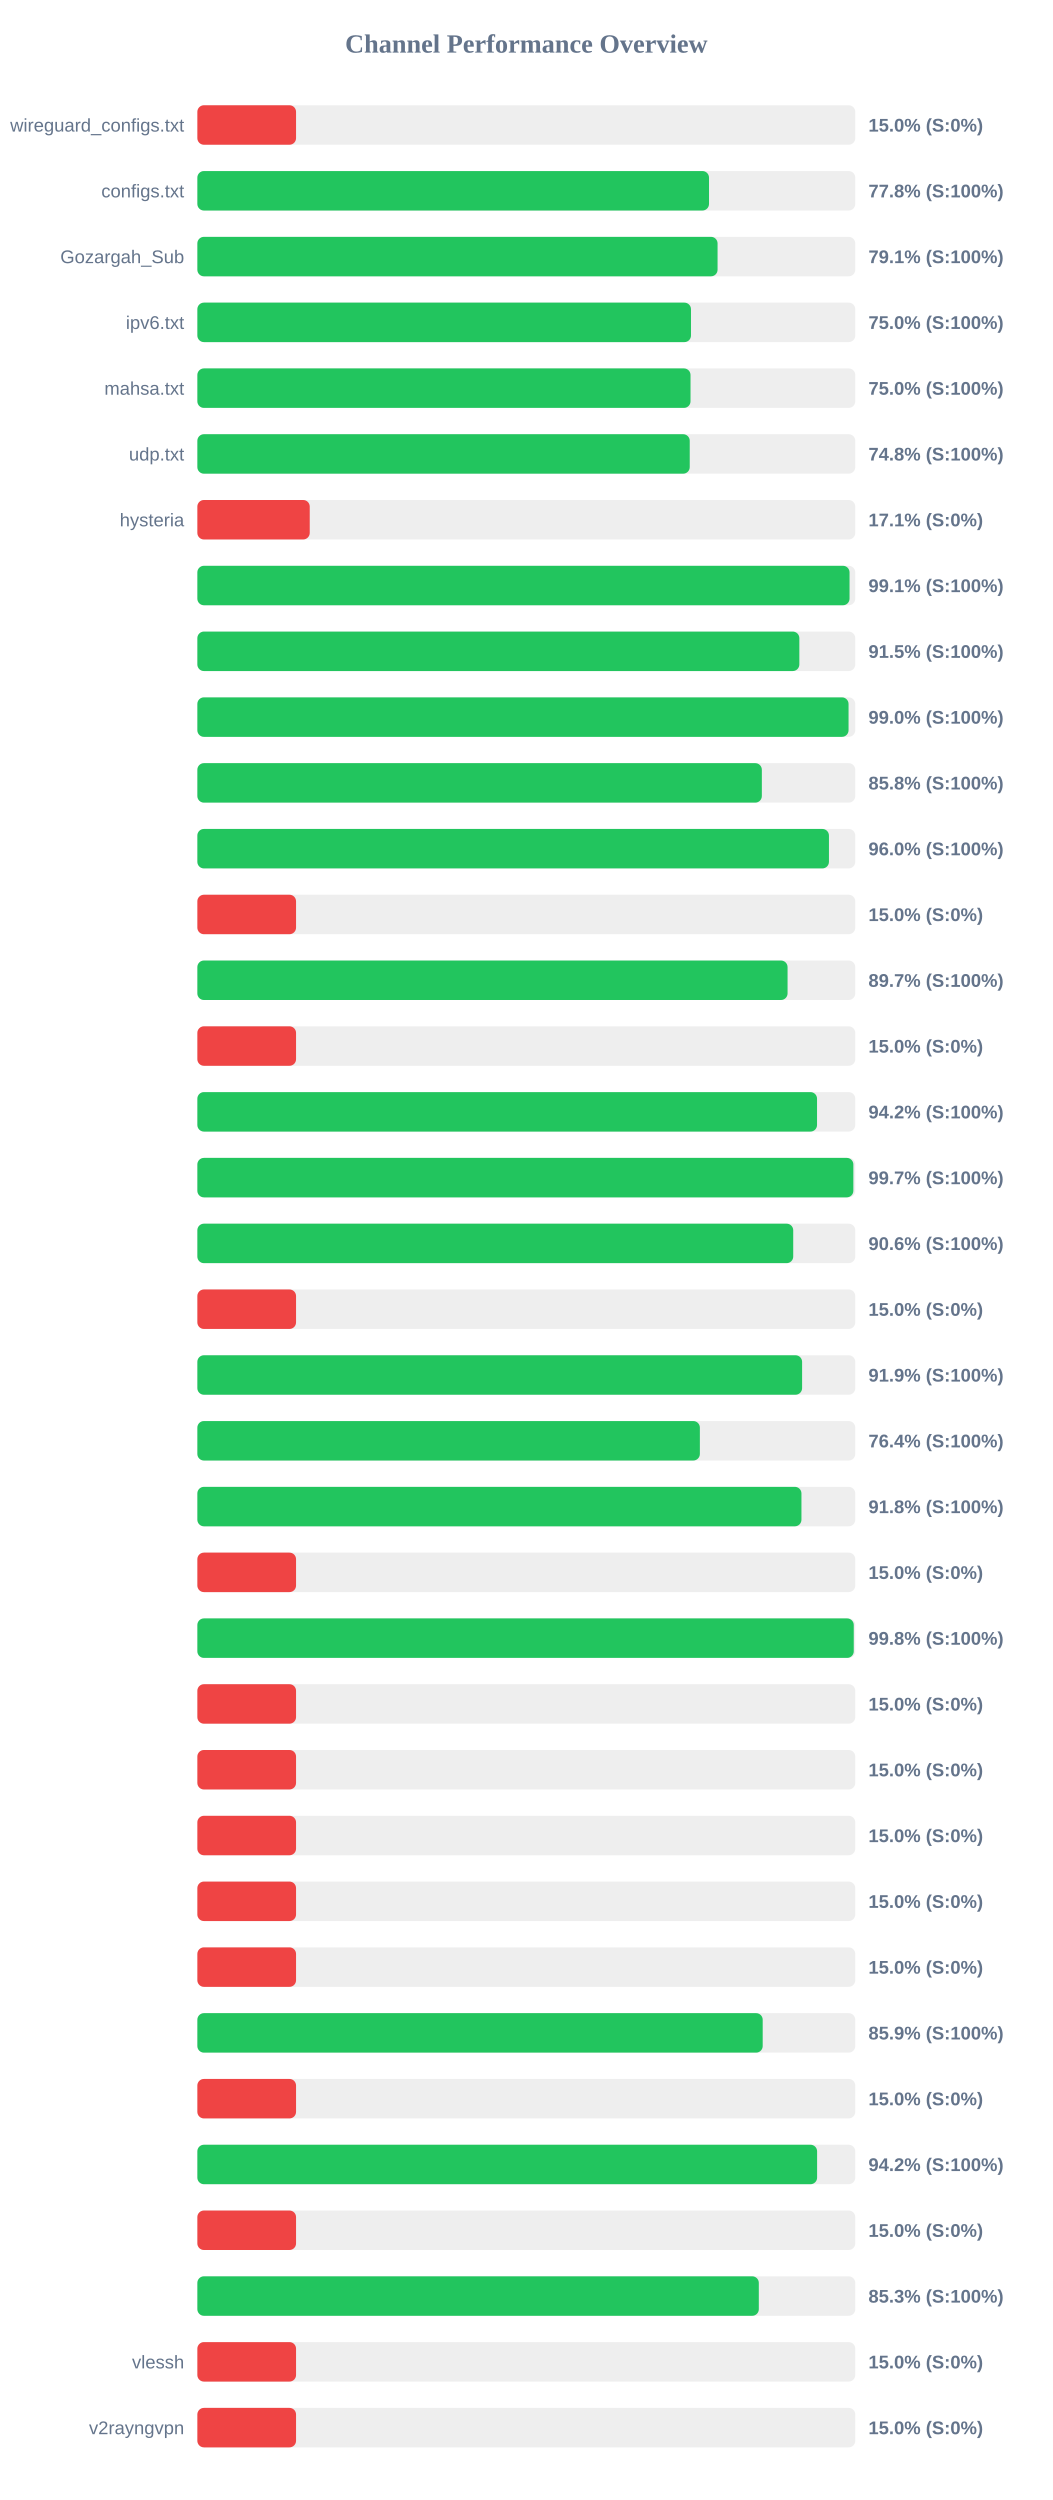
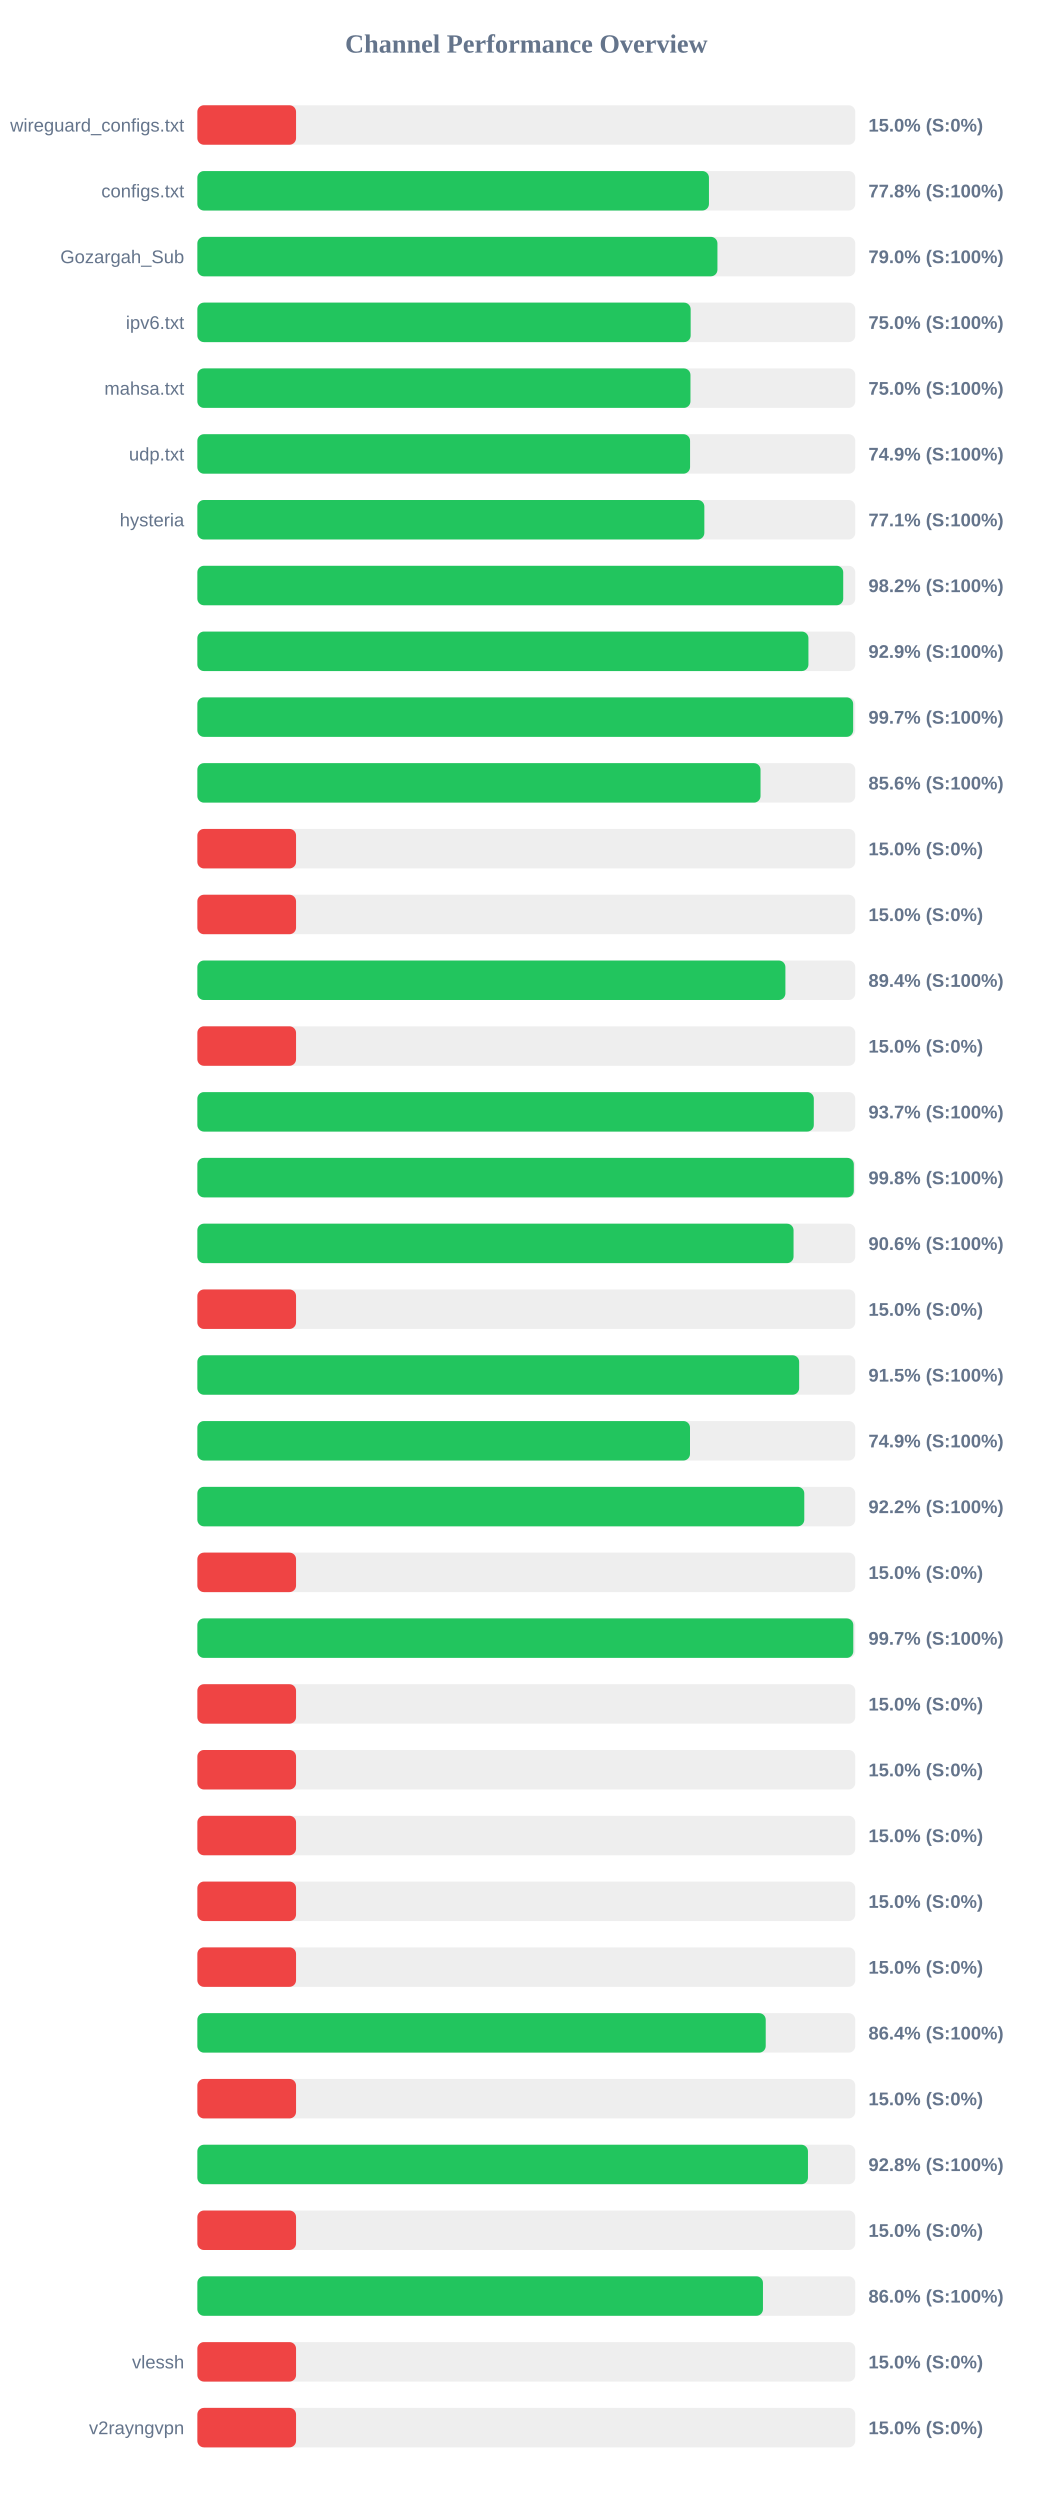
<svg xmlns="http://www.w3.org/2000/svg" width="800" height="1900" version="1.1">
  <style>
        .row { font: 14px Arial; fill: #64748b; }
        .score { font: bold 14px Arial; fill: #64748b; }
    </style>
  <text x="400" y="40" text-anchor="middle" font-size="20px" font-weight="bold" fill="#64748b">Channel Performance Overview</text>
  <rect x="150" y="80" width="500" height="30" fill="#eee" rx="5" />
  <rect x="150" y="80" width="75.0" height="30" fill="#ef4444" rx="5" />
  <text x="140" y="100" text-anchor="end" class="row">wireguard_configs.txt</text>
  <text x="660" y="100" text-anchor="start" class="score">15.0% (S:0%)</text>
  <rect x="150" y="130" width="500" height="30" fill="#eee" rx="5" />
-   <rect x="150" y="130" width="388.85" height="30" fill="#22c55e" rx="5" />
+   <rect x="150" y="130" width="388.8" height="30" fill="#22c55e" rx="5" />
  <text x="140" y="150" text-anchor="end" class="row">configs.txt</text>
  <text x="660" y="150" text-anchor="start" class="score">77.8% (S:100%)</text>
  <rect x="150" y="180" width="500" height="30" fill="#eee" rx="5" />
-   <rect x="150" y="180" width="395.35" height="30" fill="#22c55e" rx="5" />
+   <rect x="150" y="180" width="395.25" height="30" fill="#22c55e" rx="5" />
  <text x="140" y="200" text-anchor="end" class="row">Gozargah_Sub</text>
-   <text x="660" y="200" text-anchor="start" class="score">79.1% (S:100%)</text>
+   <text x="660" y="200" text-anchor="start" class="score">79.0% (S:100%)</text>
  <rect x="150" y="230" width="500" height="30" fill="#eee" rx="5" />
-   <rect x="150" y="230" width="375.15" height="30" fill="#22c55e" rx="5" />
+   <rect x="150" y="230" width="374.9" height="30" fill="#22c55e" rx="5" />
  <text x="140" y="250" text-anchor="end" class="row">ipv6.txt</text>
  <text x="660" y="250" text-anchor="start" class="score">75.0% (S:100%)</text>
  <rect x="150" y="280" width="500" height="30" fill="#eee" rx="5" />
-   <rect x="150" y="280" width="374.8" height="30" fill="#22c55e" rx="5" />
+   <rect x="150" y="280" width="374.75" height="30" fill="#22c55e" rx="5" />
  <text x="140" y="300" text-anchor="end" class="row">mahsa.txt</text>
  <text x="660" y="300" text-anchor="start" class="score">75.0% (S:100%)</text>
  <rect x="150" y="330" width="500" height="30" fill="#eee" rx="5" />
-   <rect x="150" y="330" width="374.2" height="30" fill="#22c55e" rx="5" />
+   <rect x="150" y="330" width="374.45" height="30" fill="#22c55e" rx="5" />
  <text x="140" y="350" text-anchor="end" class="row">udp.txt</text>
-   <text x="660" y="350" text-anchor="start" class="score">74.8% (S:100%)</text>
+   <text x="660" y="350" text-anchor="start" class="score">74.9% (S:100%)</text>
  <rect x="150" y="380" width="500" height="30" fill="#eee" rx="5" />
-   <rect x="150" y="380" width="85.4" height="30" fill="#ef4444" rx="5" />
+   <rect x="150" y="380" width="385.3" height="30" fill="#22c55e" rx="5" />
  <text x="140" y="400" text-anchor="end" class="row">hysteria</text>
-   <text x="660" y="400" text-anchor="start" class="score">17.1% (S:0%)</text>
+   <text x="660" y="400" text-anchor="start" class="score">77.1% (S:100%)</text>
  <rect x="150" y="430" width="500" height="30" fill="#eee" rx="5" />
-   <rect x="150" y="430" width="495.65" height="30" fill="#22c55e" rx="5" />
+   <rect x="150" y="430" width="490.85" height="30" fill="#22c55e" rx="5" />
  <text x="140" y="450" text-anchor="end" class="row" />
-   <text x="660" y="450" text-anchor="start" class="score">99.1% (S:100%)</text>
+   <text x="660" y="450" text-anchor="start" class="score">98.2% (S:100%)</text>
  <rect x="150" y="480" width="500" height="30" fill="#eee" rx="5" />
-   <rect x="150" y="480" width="457.5" height="30" fill="#22c55e" rx="5" />
+   <rect x="150" y="480" width="464.4" height="30" fill="#22c55e" rx="5" />
  <text x="140" y="500" text-anchor="end" class="row" />
-   <text x="660" y="500" text-anchor="start" class="score">91.5% (S:100%)</text>
+   <text x="660" y="500" text-anchor="start" class="score">92.9% (S:100%)</text>
  <rect x="150" y="530" width="500" height="30" fill="#eee" rx="5" />
-   <rect x="150" y="530" width="494.9" height="30" fill="#22c55e" rx="5" />
+   <rect x="150" y="530" width="498.4" height="30" fill="#22c55e" rx="5" />
  <text x="140" y="550" text-anchor="end" class="row" />
-   <text x="660" y="550" text-anchor="start" class="score">99.0% (S:100%)</text>
+   <text x="660" y="550" text-anchor="start" class="score">99.7% (S:100%)</text>
  <rect x="150" y="580" width="500" height="30" fill="#eee" rx="5" />
-   <rect x="150" y="580" width="429.0" height="30" fill="#22c55e" rx="5" />
+   <rect x="150" y="580" width="428.0" height="30" fill="#22c55e" rx="5" />
  <text x="140" y="600" text-anchor="end" class="row" />
-   <text x="660" y="600" text-anchor="start" class="score">85.8% (S:100%)</text>
+   <text x="660" y="600" text-anchor="start" class="score">85.6% (S:100%)</text>
  <rect x="150" y="630" width="500" height="30" fill="#eee" rx="5" />
-   <rect x="150" y="630" width="480.0" height="30" fill="#22c55e" rx="5" />
+   <rect x="150" y="630" width="75.0" height="30" fill="#ef4444" rx="5" />
  <text x="140" y="650" text-anchor="end" class="row" />
-   <text x="660" y="650" text-anchor="start" class="score">96.0% (S:100%)</text>
+   <text x="660" y="650" text-anchor="start" class="score">15.0% (S:0%)</text>
  <rect x="150" y="680" width="500" height="30" fill="#eee" rx="5" />
  <rect x="150" y="680" width="75.0" height="30" fill="#ef4444" rx="5" />
  <text x="140" y="700" text-anchor="end" class="row" />
  <text x="660" y="700" text-anchor="start" class="score">15.0% (S:0%)</text>
  <rect x="150" y="730" width="500" height="30" fill="#eee" rx="5" />
-   <rect x="150" y="730" width="448.55" height="30" fill="#22c55e" rx="5" />
+   <rect x="150" y="730" width="446.9" height="30" fill="#22c55e" rx="5" />
  <text x="140" y="750" text-anchor="end" class="row" />
-   <text x="660" y="750" text-anchor="start" class="score">89.7% (S:100%)</text>
+   <text x="660" y="750" text-anchor="start" class="score">89.4% (S:100%)</text>
  <rect x="150" y="780" width="500" height="30" fill="#eee" rx="5" />
  <rect x="150" y="780" width="75.0" height="30" fill="#ef4444" rx="5" />
  <text x="140" y="800" text-anchor="end" class="row" />
  <text x="660" y="800" text-anchor="start" class="score">15.0% (S:0%)</text>
  <rect x="150" y="830" width="500" height="30" fill="#eee" rx="5" />
-   <rect x="150" y="830" width="470.95" height="30" fill="#22c55e" rx="5" />
+   <rect x="150" y="830" width="468.5" height="30" fill="#22c55e" rx="5" />
  <text x="140" y="850" text-anchor="end" class="row" />
-   <text x="660" y="850" text-anchor="start" class="score">94.2% (S:100%)</text>
+   <text x="660" y="850" text-anchor="start" class="score">93.7% (S:100%)</text>
  <rect x="150" y="880" width="500" height="30" fill="#eee" rx="5" />
-   <rect x="150" y="880" width="498.55" height="30" fill="#22c55e" rx="5" />
+   <rect x="150" y="880" width="498.9" height="30" fill="#22c55e" rx="5" />
  <text x="140" y="900" text-anchor="end" class="row" />
-   <text x="660" y="900" text-anchor="start" class="score">99.7% (S:100%)</text>
+   <text x="660" y="900" text-anchor="start" class="score">99.8% (S:100%)</text>
  <rect x="150" y="930" width="500" height="30" fill="#eee" rx="5" />
-   <rect x="150" y="930" width="452.85" height="30" fill="#22c55e" rx="5" />
+   <rect x="150" y="930" width="453.1" height="30" fill="#22c55e" rx="5" />
  <text x="140" y="950" text-anchor="end" class="row" />
  <text x="660" y="950" text-anchor="start" class="score">90.6% (S:100%)</text>
  <rect x="150" y="980" width="500" height="30" fill="#eee" rx="5" />
  <rect x="150" y="980" width="75.0" height="30" fill="#ef4444" rx="5" />
  <text x="140" y="1000" text-anchor="end" class="row" />
  <text x="660" y="1000" text-anchor="start" class="score">15.0% (S:0%)</text>
  <rect x="150" y="1030" width="500" height="30" fill="#eee" rx="5" />
-   <rect x="150" y="1030" width="459.6" height="30" fill="#22c55e" rx="5" />
+   <rect x="150" y="1030" width="457.35" height="30" fill="#22c55e" rx="5" />
  <text x="140" y="1050" text-anchor="end" class="row" />
-   <text x="660" y="1050" text-anchor="start" class="score">91.9% (S:100%)</text>
+   <text x="660" y="1050" text-anchor="start" class="score">91.5% (S:100%)</text>
  <rect x="150" y="1080" width="500" height="30" fill="#eee" rx="5" />
-   <rect x="150" y="1080" width="381.9" height="30" fill="#22c55e" rx="5" />
+   <rect x="150" y="1080" width="374.4" height="30" fill="#22c55e" rx="5" />
  <text x="140" y="1100" text-anchor="end" class="row" />
-   <text x="660" y="1100" text-anchor="start" class="score">76.4% (S:100%)</text>
+   <text x="660" y="1100" text-anchor="start" class="score">74.9% (S:100%)</text>
  <rect x="150" y="1130" width="500" height="30" fill="#eee" rx="5" />
-   <rect x="150" y="1130" width="459.1" height="30" fill="#22c55e" rx="5" />
+   <rect x="150" y="1130" width="461.25" height="30" fill="#22c55e" rx="5" />
  <text x="140" y="1150" text-anchor="end" class="row" />
-   <text x="660" y="1150" text-anchor="start" class="score">91.8% (S:100%)</text>
+   <text x="660" y="1150" text-anchor="start" class="score">92.2% (S:100%)</text>
  <rect x="150" y="1180" width="500" height="30" fill="#eee" rx="5" />
  <rect x="150" y="1180" width="75.0" height="30" fill="#ef4444" rx="5" />
  <text x="140" y="1200" text-anchor="end" class="row" />
  <text x="660" y="1200" text-anchor="start" class="score">15.0% (S:0%)</text>
  <rect x="150" y="1230" width="500" height="30" fill="#eee" rx="5" />
-   <rect x="150" y="1230" width="498.85" height="30" fill="#22c55e" rx="5" />
+   <rect x="150" y="1230" width="498.5" height="30" fill="#22c55e" rx="5" />
  <text x="140" y="1250" text-anchor="end" class="row" />
-   <text x="660" y="1250" text-anchor="start" class="score">99.8% (S:100%)</text>
+   <text x="660" y="1250" text-anchor="start" class="score">99.7% (S:100%)</text>
  <rect x="150" y="1280" width="500" height="30" fill="#eee" rx="5" />
  <rect x="150" y="1280" width="75.0" height="30" fill="#ef4444" rx="5" />
  <text x="140" y="1300" text-anchor="end" class="row" />
  <text x="660" y="1300" text-anchor="start" class="score">15.0% (S:0%)</text>
  <rect x="150" y="1330" width="500" height="30" fill="#eee" rx="5" />
  <rect x="150" y="1330" width="75.0" height="30" fill="#ef4444" rx="5" />
  <text x="140" y="1350" text-anchor="end" class="row" />
  <text x="660" y="1350" text-anchor="start" class="score">15.0% (S:0%)</text>
  <rect x="150" y="1380" width="500" height="30" fill="#eee" rx="5" />
  <rect x="150" y="1380" width="75.0" height="30" fill="#ef4444" rx="5" />
  <text x="140" y="1400" text-anchor="end" class="row" />
  <text x="660" y="1400" text-anchor="start" class="score">15.0% (S:0%)</text>
  <rect x="150" y="1430" width="500" height="30" fill="#eee" rx="5" />
  <rect x="150" y="1430" width="75.0" height="30" fill="#ef4444" rx="5" />
  <text x="140" y="1450" text-anchor="end" class="row" />
  <text x="660" y="1450" text-anchor="start" class="score">15.0% (S:0%)</text>
  <rect x="150" y="1480" width="500" height="30" fill="#eee" rx="5" />
  <rect x="150" y="1480" width="75.0" height="30" fill="#ef4444" rx="5" />
  <text x="140" y="1500" text-anchor="end" class="row" />
  <text x="660" y="1500" text-anchor="start" class="score">15.0% (S:0%)</text>
  <rect x="150" y="1530" width="500" height="30" fill="#eee" rx="5" />
-   <rect x="150" y="1530" width="429.65" height="30" fill="#22c55e" rx="5" />
+   <rect x="150" y="1530" width="431.95" height="30" fill="#22c55e" rx="5" />
  <text x="140" y="1550" text-anchor="end" class="row" />
-   <text x="660" y="1550" text-anchor="start" class="score">85.9% (S:100%)</text>
+   <text x="660" y="1550" text-anchor="start" class="score">86.4% (S:100%)</text>
  <rect x="150" y="1580" width="500" height="30" fill="#eee" rx="5" />
  <rect x="150" y="1580" width="75.0" height="30" fill="#ef4444" rx="5" />
  <text x="140" y="1600" text-anchor="end" class="row" />
  <text x="660" y="1600" text-anchor="start" class="score">15.0% (S:0%)</text>
  <rect x="150" y="1630" width="500" height="30" fill="#eee" rx="5" />
-   <rect x="150" y="1630" width="471.0" height="30" fill="#22c55e" rx="5" />
+   <rect x="150" y="1630" width="464.05" height="30" fill="#22c55e" rx="5" />
  <text x="140" y="1650" text-anchor="end" class="row" />
-   <text x="660" y="1650" text-anchor="start" class="score">94.2% (S:100%)</text>
+   <text x="660" y="1650" text-anchor="start" class="score">92.8% (S:100%)</text>
  <rect x="150" y="1680" width="500" height="30" fill="#eee" rx="5" />
  <rect x="150" y="1680" width="75.0" height="30" fill="#ef4444" rx="5" />
  <text x="140" y="1700" text-anchor="end" class="row" />
  <text x="660" y="1700" text-anchor="start" class="score">15.0% (S:0%)</text>
  <rect x="150" y="1730" width="500" height="30" fill="#eee" rx="5" />
-   <rect x="150" y="1730" width="426.7" height="30" fill="#22c55e" rx="5" />
+   <rect x="150" y="1730" width="429.85" height="30" fill="#22c55e" rx="5" />
  <text x="140" y="1750" text-anchor="end" class="row" />
-   <text x="660" y="1750" text-anchor="start" class="score">85.3% (S:100%)</text>
+   <text x="660" y="1750" text-anchor="start" class="score">86.0% (S:100%)</text>
  <rect x="150" y="1780" width="500" height="30" fill="#eee" rx="5" />
  <rect x="150" y="1780" width="75.0" height="30" fill="#ef4444" rx="5" />
  <text x="140" y="1800" text-anchor="end" class="row">vlessh</text>
  <text x="660" y="1800" text-anchor="start" class="score">15.0% (S:0%)</text>
  <rect x="150" y="1830" width="500" height="30" fill="#eee" rx="5" />
  <rect x="150" y="1830" width="75.0" height="30" fill="#ef4444" rx="5" />
  <text x="140" y="1850" text-anchor="end" class="row">v2rayngvpn</text>
  <text x="660" y="1850" text-anchor="start" class="score">15.0% (S:0%)</text>
</svg>
